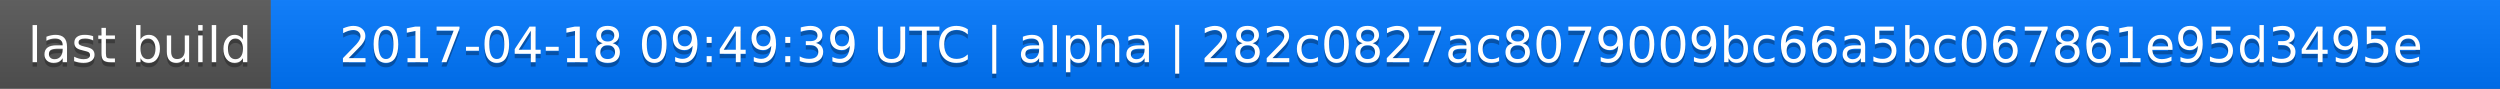
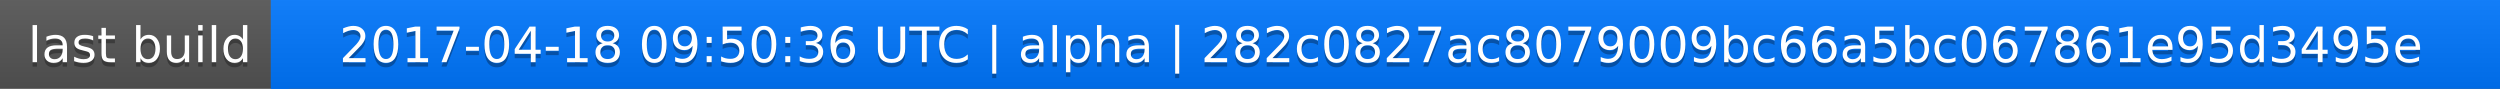
<svg xmlns="http://www.w3.org/2000/svg" width="563" height="20">
  <linearGradient id="a" x2="0" y2="100%">
    <stop offset="0" stop-color="#bbb" stop-opacity=".1" />
    <stop offset="1" stop-opacity=".1" />
  </linearGradient>
  <rect rx="0" width="563" height="20" fill="#555" />
  <rect rx="0" x="61" width="502" height="20" fill="#07f" />
  <path fill="#07f" d="M61 0h4v20h-4z" />
  <rect rx="0" width="563" height="20" fill="url(#a)" />
  <g fill="#fff" text-anchor="middle" font-family="DejaVu Sans,Verdana,Geneva,sans-serif" font-size="11">
    <text x="31.5" y="15" fill="#010101" fill-opacity=".3">last build</text>
    <text x="31.5" y="14">last build</text>
-     <text x="311" y="15" fill="#010101" fill-opacity=".3">2017-04-18 09:49:39 UTC | alpha | 282c0827ac8079009bc66a5bc067861e95d3495e</text>
-     <text x="311" y="14">2017-04-18 09:49:39 UTC | alpha | 282c0827ac8079009bc66a5bc067861e95d3495e</text>
+     <text x="311" y="15" fill="#010101" fill-opacity=".3">2017-04-18 09:50:36 UTC | alpha | 282c0827ac8079009bc66a5bc067861e95d3495e</text>
+     <text x="311" y="14">2017-04-18 09:50:36 UTC | alpha | 282c0827ac8079009bc66a5bc067861e95d3495e</text>
  </g>
</svg>
